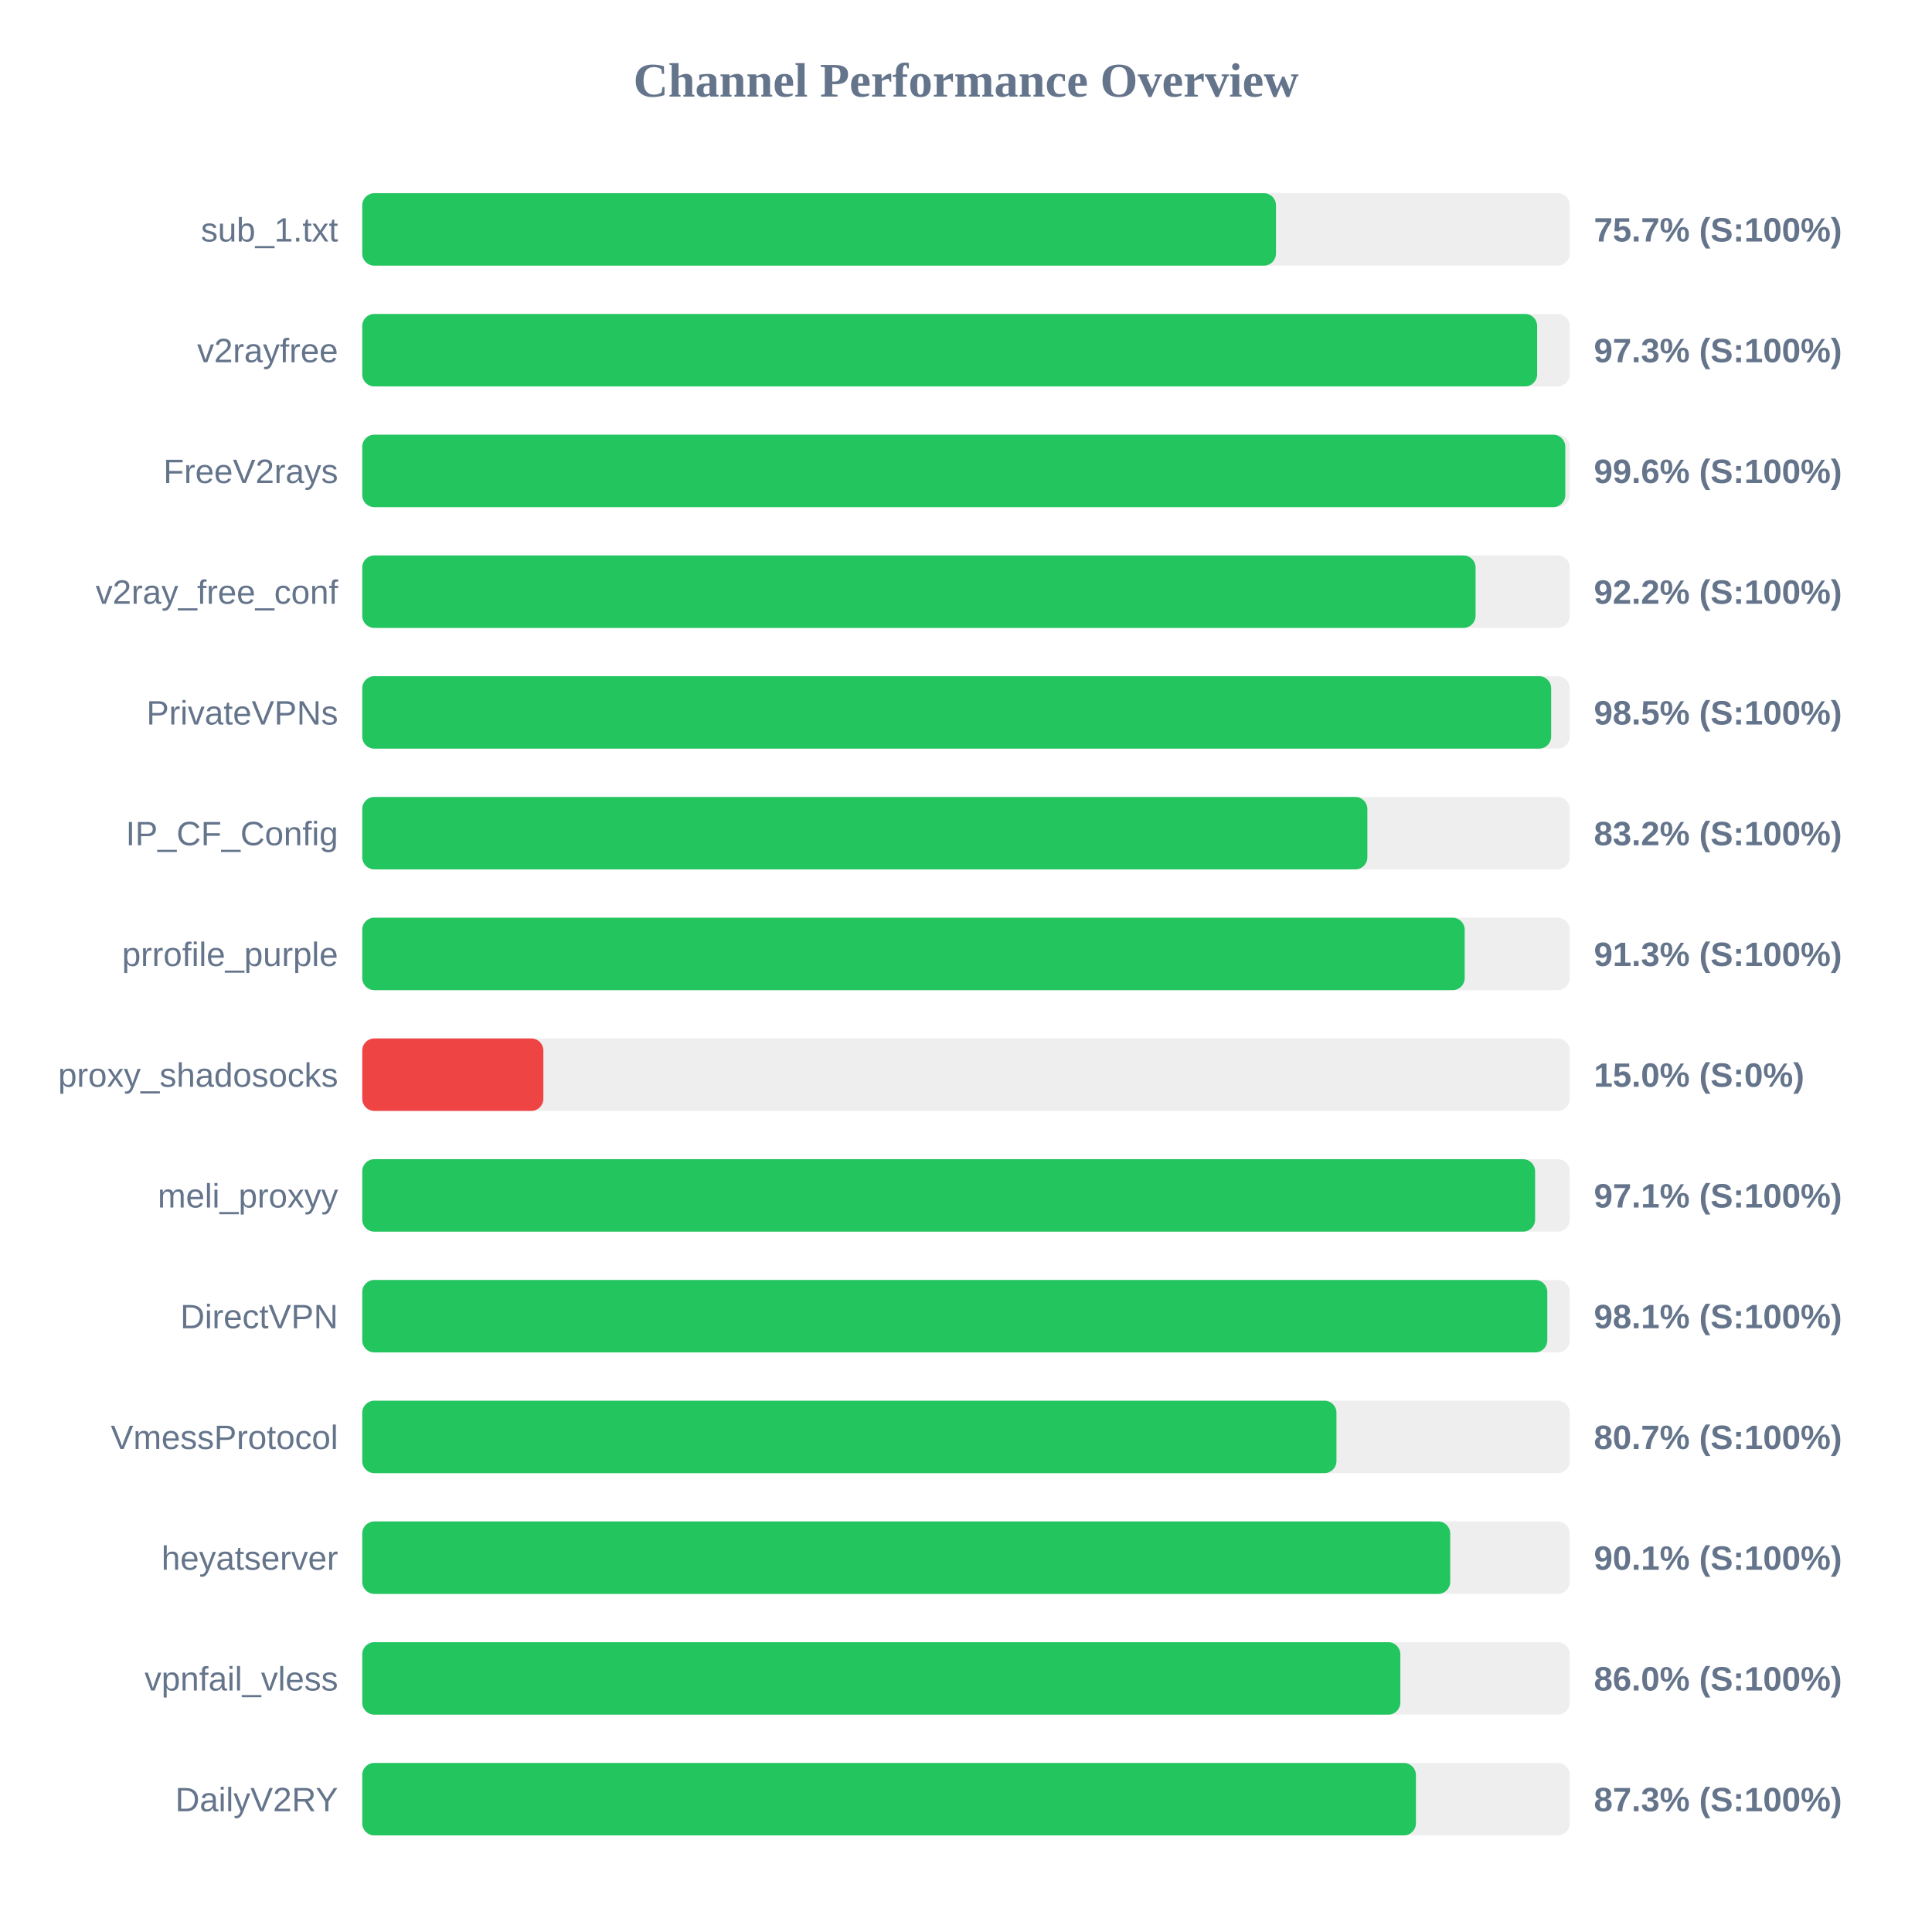
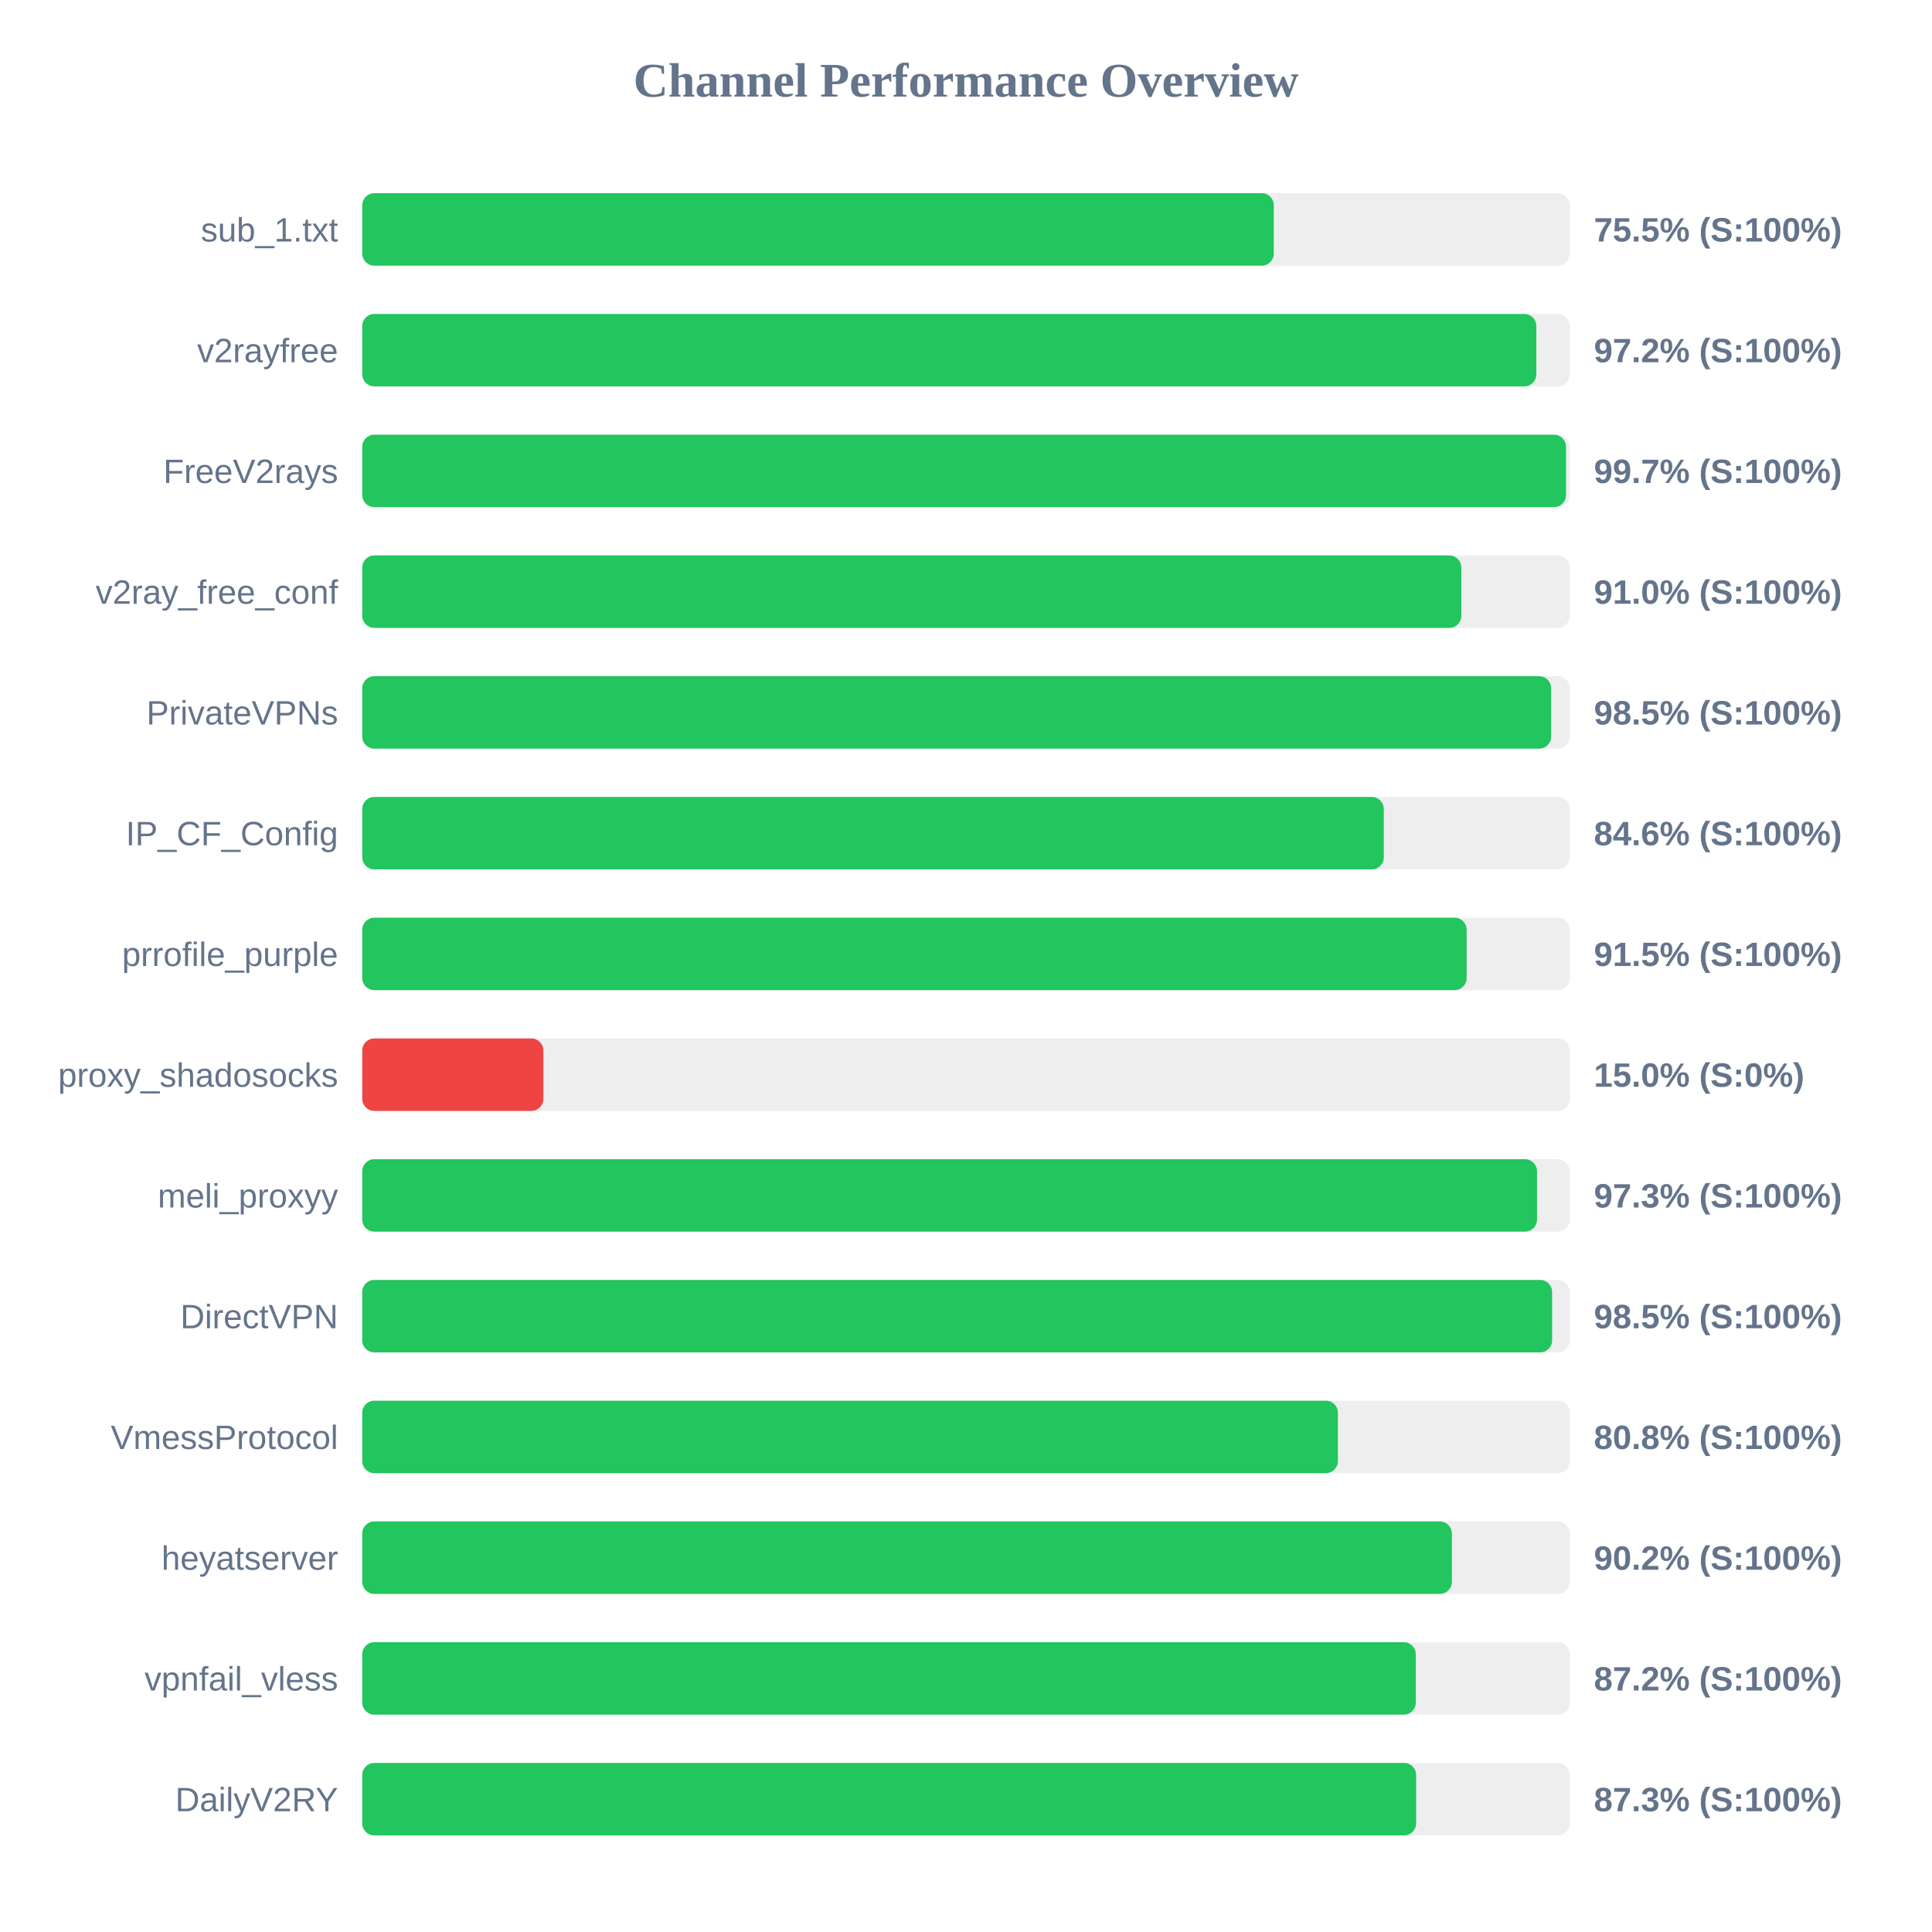
<svg xmlns="http://www.w3.org/2000/svg" width="800" height="800" version="1.1">
  <style>
        .row { font: 14px Arial; fill: #64748b; }
        .score { font: bold 14px Arial; fill: #64748b; }
    </style>
  <text x="400" y="40" text-anchor="middle" font-size="20px" font-weight="bold" fill="#64748b">Channel Performance Overview</text>
  <rect x="150" y="80" width="500" height="30" fill="#eee" rx="5" />
-   <rect x="150" y="80" width="378.35" height="30" fill="#22c55e" rx="5" />
+   <rect x="150" y="80" width="377.45" height="30" fill="#22c55e" rx="5" />
  <text x="140" y="100" text-anchor="end" class="row">sub_1.txt</text>
-   <text x="660" y="100" text-anchor="start" class="score">75.7% (S:100%)</text>
+   <text x="660" y="100" text-anchor="start" class="score">75.5% (S:100%)</text>
  <rect x="150" y="130" width="500" height="30" fill="#eee" rx="5" />
-   <rect x="150" y="130" width="486.5" height="30" fill="#22c55e" rx="5" />
+   <rect x="150" y="130" width="486.15" height="30" fill="#22c55e" rx="5" />
  <text x="140" y="150" text-anchor="end" class="row">v2rayfree</text>
-   <text x="660" y="150" text-anchor="start" class="score">97.3% (S:100%)</text>
+   <text x="660" y="150" text-anchor="start" class="score">97.2% (S:100%)</text>
  <rect x="150" y="180" width="500" height="30" fill="#eee" rx="5" />
-   <rect x="150" y="180" width="498.15" height="30" fill="#22c55e" rx="5" />
+   <rect x="150" y="180" width="498.45" height="30" fill="#22c55e" rx="5" />
  <text x="140" y="200" text-anchor="end" class="row">FreeV2rays</text>
-   <text x="660" y="200" text-anchor="start" class="score">99.6% (S:100%)</text>
+   <text x="660" y="200" text-anchor="start" class="score">99.7% (S:100%)</text>
  <rect x="150" y="230" width="500" height="30" fill="#eee" rx="5" />
-   <rect x="150" y="230" width="461.0" height="30" fill="#22c55e" rx="5" />
+   <rect x="150" y="230" width="455.1" height="30" fill="#22c55e" rx="5" />
  <text x="140" y="250" text-anchor="end" class="row">v2ray_free_conf</text>
-   <text x="660" y="250" text-anchor="start" class="score">92.2% (S:100%)</text>
+   <text x="660" y="250" text-anchor="start" class="score">91.0% (S:100%)</text>
  <rect x="150" y="280" width="500" height="30" fill="#eee" rx="5" />
  <rect x="150" y="280" width="492.3" height="30" fill="#22c55e" rx="5" />
  <text x="140" y="300" text-anchor="end" class="row">PrivateVPNs</text>
  <text x="660" y="300" text-anchor="start" class="score">98.5% (S:100%)</text>
  <rect x="150" y="330" width="500" height="30" fill="#eee" rx="5" />
-   <rect x="150" y="330" width="416.2" height="30" fill="#22c55e" rx="5" />
+   <rect x="150" y="330" width="423.0" height="30" fill="#22c55e" rx="5" />
  <text x="140" y="350" text-anchor="end" class="row">IP_CF_Config</text>
-   <text x="660" y="350" text-anchor="start" class="score">83.2% (S:100%)</text>
+   <text x="660" y="350" text-anchor="start" class="score">84.6% (S:100%)</text>
  <rect x="150" y="380" width="500" height="30" fill="#eee" rx="5" />
-   <rect x="150" y="380" width="456.5" height="30" fill="#22c55e" rx="5" />
+   <rect x="150" y="380" width="457.3" height="30" fill="#22c55e" rx="5" />
  <text x="140" y="400" text-anchor="end" class="row">prrofile_purple</text>
-   <text x="660" y="400" text-anchor="start" class="score">91.3% (S:100%)</text>
+   <text x="660" y="400" text-anchor="start" class="score">91.5% (S:100%)</text>
  <rect x="150" y="430" width="500" height="30" fill="#eee" rx="5" />
  <rect x="150" y="430" width="75.0" height="30" fill="#ef4444" rx="5" />
  <text x="140" y="450" text-anchor="end" class="row">proxy_shadosocks</text>
  <text x="660" y="450" text-anchor="start" class="score">15.0% (S:0%)</text>
  <rect x="150" y="480" width="500" height="30" fill="#eee" rx="5" />
-   <rect x="150" y="480" width="485.65" height="30" fill="#22c55e" rx="5" />
+   <rect x="150" y="480" width="486.45" height="30" fill="#22c55e" rx="5" />
  <text x="140" y="500" text-anchor="end" class="row">meli_proxyy</text>
-   <text x="660" y="500" text-anchor="start" class="score">97.1% (S:100%)</text>
+   <text x="660" y="500" text-anchor="start" class="score">97.3% (S:100%)</text>
  <rect x="150" y="530" width="500" height="30" fill="#eee" rx="5" />
-   <rect x="150" y="530" width="490.7" height="30" fill="#22c55e" rx="5" />
+   <rect x="150" y="530" width="492.7" height="30" fill="#22c55e" rx="5" />
  <text x="140" y="550" text-anchor="end" class="row">DirectVPN</text>
-   <text x="660" y="550" text-anchor="start" class="score">98.1% (S:100%)</text>
+   <text x="660" y="550" text-anchor="start" class="score">98.5% (S:100%)</text>
  <rect x="150" y="580" width="500" height="30" fill="#eee" rx="5" />
-   <rect x="150" y="580" width="403.4" height="30" fill="#22c55e" rx="5" />
+   <rect x="150" y="580" width="404.0" height="30" fill="#22c55e" rx="5" />
  <text x="140" y="600" text-anchor="end" class="row">VmessProtocol</text>
-   <text x="660" y="600" text-anchor="start" class="score">80.7% (S:100%)</text>
+   <text x="660" y="600" text-anchor="start" class="score">80.8% (S:100%)</text>
  <rect x="150" y="630" width="500" height="30" fill="#eee" rx="5" />
-   <rect x="150" y="630" width="450.5" height="30" fill="#22c55e" rx="5" />
+   <rect x="150" y="630" width="451.2" height="30" fill="#22c55e" rx="5" />
  <text x="140" y="650" text-anchor="end" class="row">heyatserver</text>
-   <text x="660" y="650" text-anchor="start" class="score">90.1% (S:100%)</text>
+   <text x="660" y="650" text-anchor="start" class="score">90.2% (S:100%)</text>
  <rect x="150" y="680" width="500" height="30" fill="#eee" rx="5" />
-   <rect x="150" y="680" width="429.85" height="30" fill="#22c55e" rx="5" />
+   <rect x="150" y="680" width="436.25" height="30" fill="#22c55e" rx="5" />
  <text x="140" y="700" text-anchor="end" class="row">vpnfail_vless</text>
-   <text x="660" y="700" text-anchor="start" class="score">86.0% (S:100%)</text>
+   <text x="660" y="700" text-anchor="start" class="score">87.2% (S:100%)</text>
  <rect x="150" y="730" width="500" height="30" fill="#eee" rx="5" />
-   <rect x="150" y="730" width="436.3" height="30" fill="#22c55e" rx="5" />
+   <rect x="150" y="730" width="436.4" height="30" fill="#22c55e" rx="5" />
  <text x="140" y="750" text-anchor="end" class="row">DailyV2RY</text>
  <text x="660" y="750" text-anchor="start" class="score">87.3% (S:100%)</text>
</svg>
